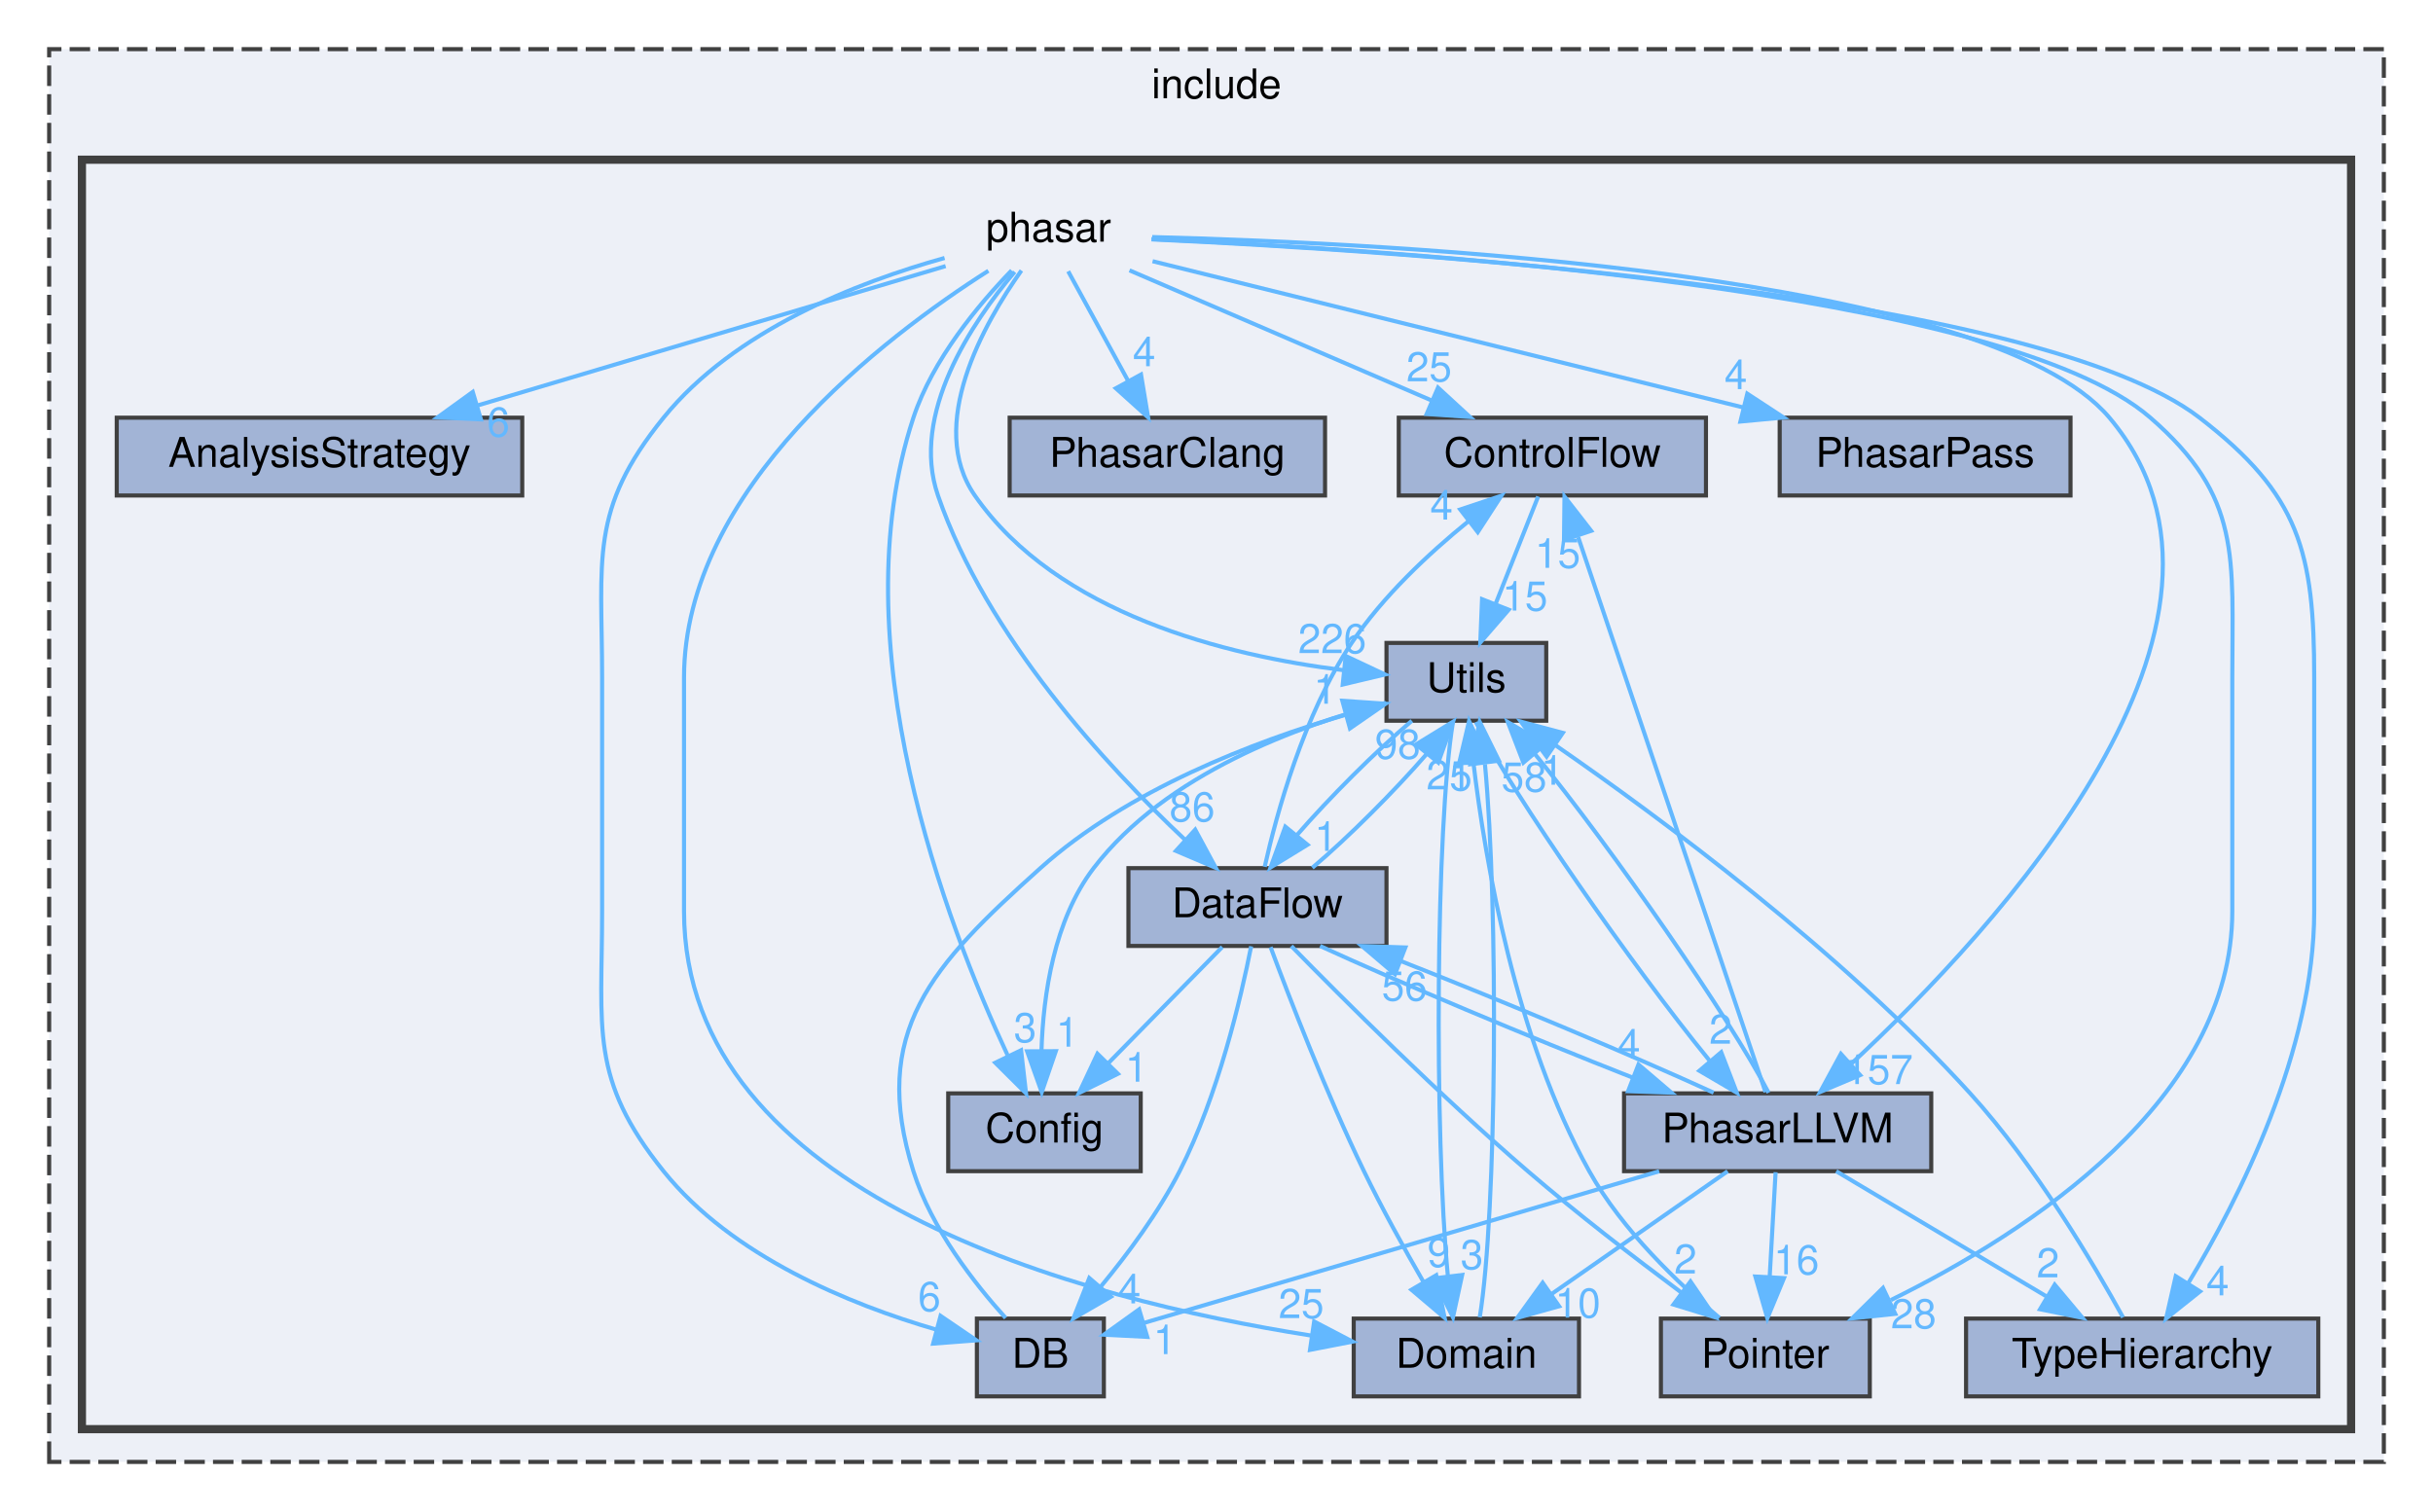
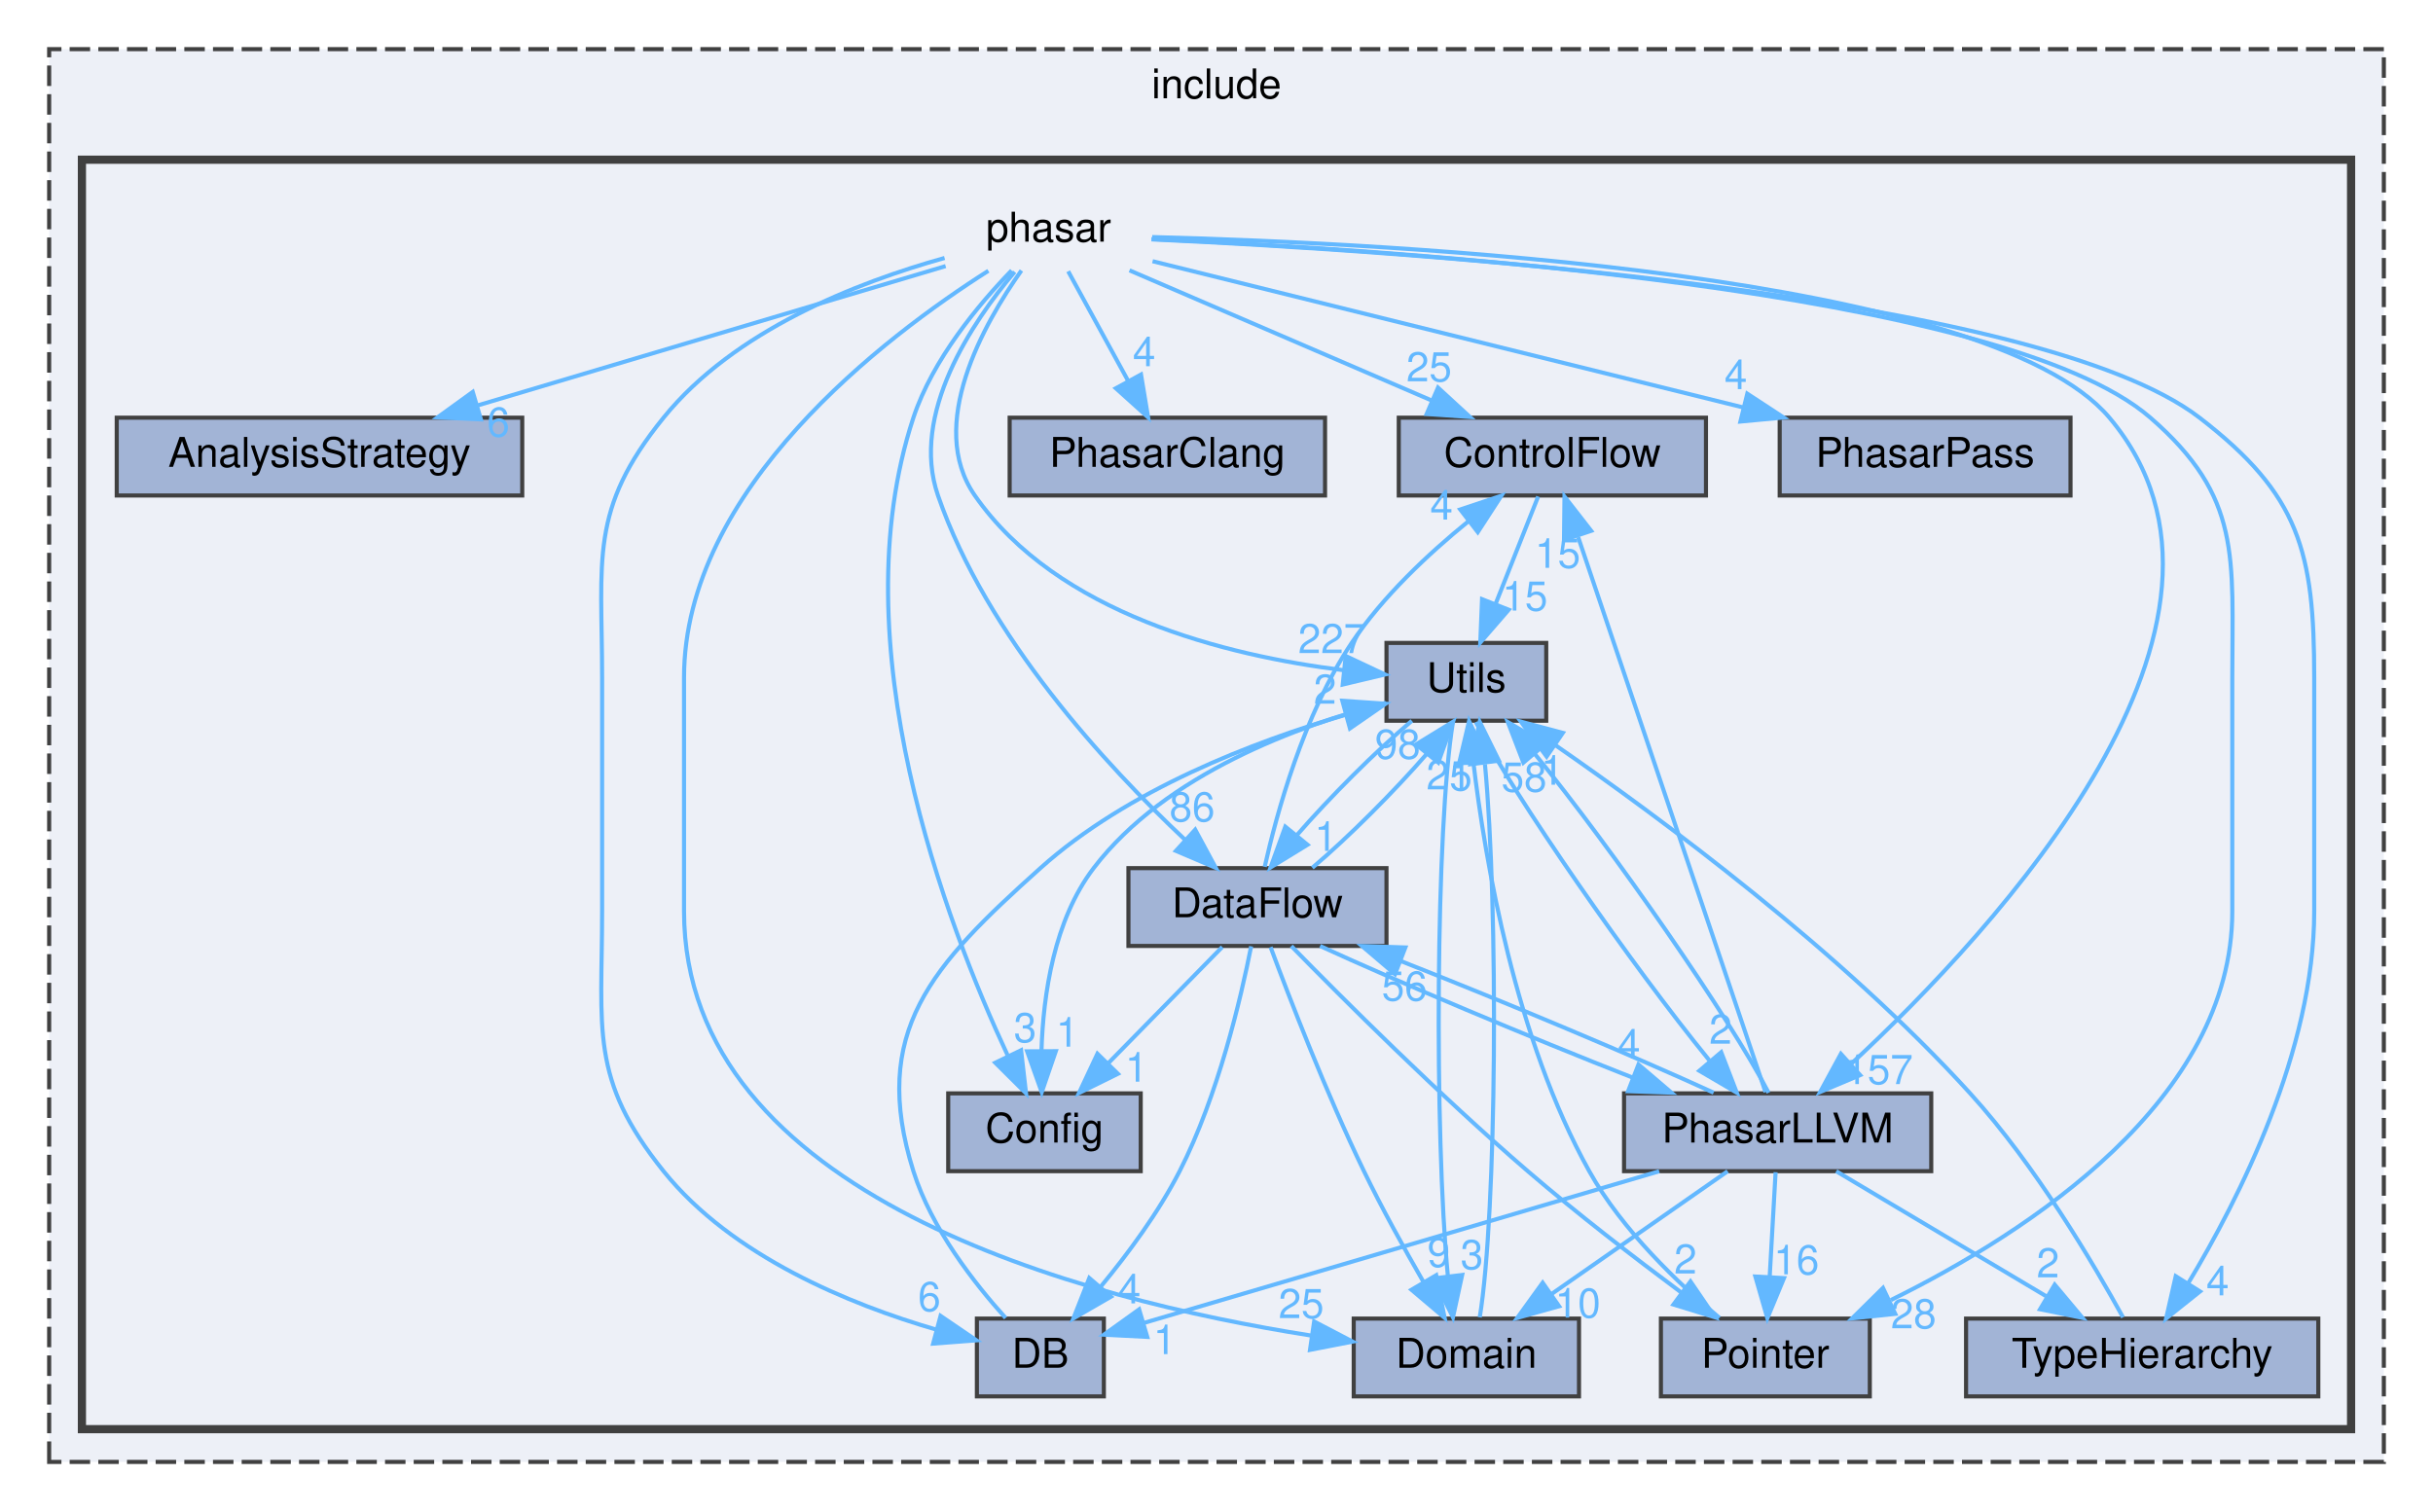
<svg xmlns="http://www.w3.org/2000/svg" xmlns:xlink="http://www.w3.org/1999/xlink" width="594pt" height="369pt" viewBox="0.00 0.00 594.00 369.00">
  <g id="graph0" class="graph" transform="scale(1 1) rotate(0) translate(4 365)">
    <g id="clust1" class="cluster">
      <g id="a_clust1">
        <a xlink:href="dir_d44c64559bbebec7f509842c48db8b23.html" target="_top" xlink:title="include">
          <polygon fill="#edf0f7" stroke="#404040" stroke-dasharray="5,2" points="8,-8 8,-353 578,-353 578,-8 8,-8" />
          <text text-anchor="middle" x="293" y="-341" font-family="Helvetica,sans-Serif" font-size="10.00">include</text>
        </a>
      </g>
    </g>
    <g id="clust2" class="cluster">
      <g id="a_clust2">
        <a xlink:href="dir_05d093d0ed3722b9a30705a9449fa665.html" target="_top">
          <polygon fill="#edf0f7" stroke="#404040" stroke-width="2" points="16,-16 16,-326 570,-326 570,-16 16,-16" />
        </a>
      </g>
    </g>
    <g id="node1" class="node">
      <text text-anchor="middle" x="252" y="-306" font-family="Helvetica,sans-Serif" font-size="10.00">phasar</text>
    </g>
    <g id="node2" class="node">
      <g id="a_node2">
        <a xlink:href="dir_2222cf0644c06f9277150910065165b7.html" target="_top" xlink:title="AnalysisStrategy">
          <polygon fill="#a2b4d6" stroke="#404040" points="123.5,-263 24.5,-263 24.5,-244 123.5,-244 123.5,-263" />
          <text text-anchor="middle" x="74" y="-251" font-family="Helvetica,sans-Serif" font-size="10.00">AnalysisStrategy</text>
        </a>
      </g>
    </g>
    <g id="edge3" class="edge">
      <g id="a_edge3">
        <a xlink:href="dir_000022_000000.html" target="_top">
          <path fill="none" stroke="#63b8ff" d="M226.87,-300.02C197.13,-291.16 147.27,-276.32 112.62,-266" />
          <polygon fill="#63b8ff" stroke="#63b8ff" points="113.41,-262.58 102.83,-263.08 111.42,-269.29 113.41,-262.58" />
        </a>
      </g>
      <g id="a_edge3-headlabel">
        <a xlink:href="dir_000022_000000.html" target="_top" xlink:title="6">
          <text text-anchor="middle" x="117.67" y="-258.39" font-family="Helvetica,sans-Serif" font-size="10.00" fill="#63b8ff">6</text>
        </a>
      </g>
    </g>
    <g id="node3" class="node">
      <g id="a_node3">
        <a xlink:href="dir_86d6a0ef6fcd04306246bc919bf79e2a.html" target="_top" xlink:title="Config">
          <polygon fill="#a2b4d6" stroke="#404040" points="274.5,-98 227.5,-98 227.5,-79 274.5,-79 274.5,-98" />
          <text text-anchor="middle" x="251" y="-86" font-family="Helvetica,sans-Serif" font-size="10.00">Config</text>
        </a>
      </g>
    </g>
    <g id="edge8" class="edge">
      <g id="a_edge8">
        <a xlink:href="dir_000022_000001.html" target="_top">
          <path fill="none" stroke="#63b8ff" d="M242.98,-298.96C234.93,-290.66 223.71,-277.25 219,-263 200.79,-207.87 227.1,-139.25 241.98,-107.35" />
          <polygon fill="#63b8ff" stroke="#63b8ff" points="245.29,-108.53 246.5,-98.01 238.99,-105.48 245.29,-108.53" />
        </a>
      </g>
      <g id="a_edge8-headlabel">
        <a xlink:href="dir_000022_000001.html" target="_top" xlink:title="3">
          <text text-anchor="middle" x="246.28" y="-110.51" font-family="Helvetica,sans-Serif" font-size="10.00" fill="#63b8ff">3</text>
        </a>
      </g>
    </g>
    <g id="node4" class="node">
      <g id="a_node4">
        <a xlink:href="dir_9d06c2f3a5ac32ab80fc048d7ff16b35.html" target="_top" xlink:title="ControlFlow">
          <polygon fill="#a2b4d6" stroke="#404040" points="412.5,-263 337.5,-263 337.5,-244 412.5,-244 412.5,-263" />
          <text text-anchor="middle" x="375" y="-251" font-family="Helvetica,sans-Serif" font-size="10.00">ControlFlow</text>
        </a>
      </g>
    </g>
    <g id="edge10" class="edge">
      <g id="a_edge10">
        <a xlink:href="dir_000022_000003.html" target="_top">
          <path fill="none" stroke="#63b8ff" d="M271.76,-298.98C291.73,-290.38 322.8,-276.99 345.65,-267.15" />
          <polygon fill="#63b8ff" stroke="#63b8ff" points="347.08,-270.34 354.88,-263.17 344.31,-263.91 347.08,-270.34" />
        </a>
      </g>
      <g id="a_edge10-headlabel">
        <a xlink:href="dir_000022_000003.html" target="_top" xlink:title="25">
          <text text-anchor="middle" x="344.9" y="-271.87" font-family="Helvetica,sans-Serif" font-size="10.00" fill="#63b8ff">25</text>
        </a>
      </g>
    </g>
    <g id="node5" class="node">
      <g id="a_node5">
        <a xlink:href="dir_69cf206f122d9153ac8b30a0f4a917bf.html" target="_top" xlink:title="DataFlow">
          <polygon fill="#a2b4d6" stroke="#404040" points="334.5,-153 271.5,-153 271.5,-134 334.5,-134 334.5,-153" />
          <text text-anchor="middle" x="303" y="-141" font-family="Helvetica,sans-Serif" font-size="10.00">DataFlow</text>
        </a>
      </g>
    </g>
    <g id="edge7" class="edge">
      <g id="a_edge7">
        <a xlink:href="dir_000022_000005.html" target="_top">
          <path fill="none" stroke="#63b8ff" d="M243.72,-298.61C233.46,-286.47 218.12,-263.93 225,-244 236.91,-209.51 266.25,-177.85 285.35,-159.9" />
          <polygon fill="#63b8ff" stroke="#63b8ff" points="287.8,-162.4 292.83,-153.07 283.09,-157.22 287.8,-162.4" />
        </a>
      </g>
      <g id="a_edge7-headlabel">
        <a xlink:href="dir_000022_000005.html" target="_top" xlink:title="86">
          <text text-anchor="middle" x="287.06" y="-164.42" font-family="Helvetica,sans-Serif" font-size="10.00" fill="#63b8ff">86</text>
        </a>
      </g>
    </g>
    <g id="node6" class="node">
      <g id="a_node6">
        <a xlink:href="dir_1f703d4dd1e982897af273349847e927.html" target="_top" xlink:title="DB">
          <polygon fill="#a2b4d6" stroke="#404040" points="265.5,-43 234.5,-43 234.5,-24 265.5,-24 265.5,-43" />
          <text text-anchor="middle" x="250" y="-31" font-family="Helvetica,sans-Serif" font-size="10.00">DB</text>
        </a>
      </g>
    </g>
    <g id="edge2" class="edge">
      <g id="a_edge2">
        <a xlink:href="dir_000022_000007.html" target="_top">
          <path fill="none" stroke="#63b8ff" d="M226.61,-302C205.17,-296.02 175.26,-284.33 158,-263 139.76,-240.46 143,-228.5 143,-199.5 143,-199.5 143,-199.5 143,-142.5 143,-113.5 139.85,-101.62 158,-79 174.72,-58.16 203.59,-46.44 224.54,-40.32" />
          <polygon fill="#63b8ff" stroke="#63b8ff" points="225.63,-43.66 234.39,-37.69 223.82,-36.89 225.63,-43.66" />
        </a>
      </g>
      <g id="a_edge2-headlabel">
        <a xlink:href="dir_000022_000007.html" target="_top" xlink:title="6">
          <text text-anchor="middle" x="222.9" y="-44.83" font-family="Helvetica,sans-Serif" font-size="10.00" fill="#63b8ff">6</text>
        </a>
      </g>
    </g>
    <g id="node7" class="node">
      <g id="a_node7">
        <a xlink:href="dir_15b1266ec3c6694d64b0cfc160192d3b.html" target="_top" xlink:title="Domain">
          <polygon fill="#a2b4d6" stroke="#404040" points="381.5,-43 326.5,-43 326.5,-24 381.5,-24 381.5,-43" />
          <text text-anchor="middle" x="354" y="-31" font-family="Helvetica,sans-Serif" font-size="10.00">Domain</text>
        </a>
      </g>
    </g>
    <g id="edge1" class="edge">
      <g id="a_edge1">
        <a xlink:href="dir_000022_000010.html" target="_top">
          <path fill="none" stroke="#63b8ff" d="M237.3,-298.87C212.02,-282.79 163,-245.66 163,-199.5 163,-199.5 163,-199.5 163,-142.5 163,-72.89 260.31,-47.63 316.01,-38.87" />
          <polygon fill="#63b8ff" stroke="#63b8ff" points="316.84,-42.29 326.23,-37.38 315.83,-35.36 316.84,-42.29" />
        </a>
      </g>
      <g id="a_edge1-headlabel">
        <a xlink:href="dir_000022_000010.html" target="_top" xlink:title="25">
          <text text-anchor="middle" x="313.69" y="-43.12" font-family="Helvetica,sans-Serif" font-size="10.00" fill="#63b8ff">25</text>
        </a>
      </g>
    </g>
    <g id="node8" class="node">
      <g id="a_node8">
        <a xlink:href="dir_2f78a14425137c07c54cd90f1df5b3e0.html" target="_top" xlink:title="PhasarClang">
          <polygon fill="#a2b4d6" stroke="#404040" points="319.5,-263 242.5,-263 242.5,-244 319.5,-244 319.5,-263" />
          <text text-anchor="middle" x="281" y="-251" font-family="Helvetica,sans-Serif" font-size="10.00">PhasarClang</text>
        </a>
      </g>
    </g>
    <g id="edge4" class="edge">
      <g id="a_edge4">
        <a xlink:href="dir_000022_000023.html" target="_top">
          <path fill="none" stroke="#63b8ff" d="M256.79,-298.75C260.76,-291.49 266.53,-280.95 271.43,-271.98" />
          <polygon fill="#63b8ff" stroke="#63b8ff" points="274.57,-273.54 276.3,-263.09 268.43,-270.18 274.57,-273.54" />
        </a>
      </g>
      <g id="a_edge4-headlabel">
        <a xlink:href="dir_000022_000023.html" target="_top" xlink:title="4">
          <text text-anchor="middle" x="275.34" y="-275.56" font-family="Helvetica,sans-Serif" font-size="10.00" fill="#63b8ff">4</text>
        </a>
      </g>
    </g>
    <g id="node9" class="node">
      <g id="a_node9">
        <a xlink:href="dir_6556945d274d6e1e874171d9d575b3f4.html" target="_top" xlink:title="PhasarLLVM">
          <polygon fill="#a2b4d6" stroke="#404040" points="467.5,-98 392.5,-98 392.5,-79 467.5,-79 467.5,-98" />
          <text text-anchor="middle" x="430" y="-86" font-family="Helvetica,sans-Serif" font-size="10.00">PhasarLLVM</text>
        </a>
      </g>
    </g>
    <g id="edge6" class="edge">
      <g id="a_edge6">
        <a xlink:href="dir_000022_000024.html" target="_top">
          <path fill="none" stroke="#63b8ff" d="M277.31,-307.11C336.5,-305.61 481.23,-298.32 511,-263 553.05,-213.11 483.01,-137.74 448.04,-105.28" />
          <polygon fill="#63b8ff" stroke="#63b8ff" points="450.14,-102.46 440.38,-98.34 445.44,-107.65 450.14,-102.46" />
        </a>
      </g>
      <g id="a_edge6-headlabel">
        <a xlink:href="dir_000022_000024.html" target="_top" xlink:title="157">
          <text text-anchor="middle" x="454.71" y="-100.27" font-family="Helvetica,sans-Serif" font-size="10.00" fill="#63b8ff">157</text>
        </a>
      </g>
    </g>
    <g id="node10" class="node">
      <g id="a_node10">
        <a xlink:href="dir_95cb90d78e6f0ffe194b938b245cf9c5.html" target="_top" xlink:title="PhasarPass">
          <polygon fill="#a2b4d6" stroke="#404040" points="501.5,-263 430.5,-263 430.5,-244 501.5,-244 501.5,-263" />
          <text text-anchor="middle" x="466" y="-251" font-family="Helvetica,sans-Serif" font-size="10.00">PhasarPass</text>
        </a>
      </g>
    </g>
    <g id="edge9" class="edge">
      <g id="a_edge9">
        <a xlink:href="dir_000022_000025.html" target="_top">
          <path fill="none" stroke="#63b8ff" d="M277.39,-301.21C312.93,-292.41 378.04,-276.28 421.68,-265.48" />
          <polygon fill="#63b8ff" stroke="#63b8ff" points="422.59,-268.86 431.46,-263.05 420.91,-262.06 422.59,-268.86" />
        </a>
      </g>
      <g id="a_edge9-headlabel">
        <a xlink:href="dir_000022_000025.html" target="_top" xlink:title="4">
          <text text-anchor="middle" x="419.79" y="-269.98" font-family="Helvetica,sans-Serif" font-size="10.00" fill="#63b8ff">4</text>
        </a>
      </g>
    </g>
    <g id="node11" class="node">
      <g id="a_node11">
        <a xlink:href="dir_58a8bb8411baaae7f5177ea38c71ea73.html" target="_top" xlink:title="Pointer">
          <polygon fill="#a2b4d6" stroke="#404040" points="452.5,-43 401.5,-43 401.5,-24 452.5,-24 452.5,-43" />
          <text text-anchor="middle" x="427" y="-31" font-family="Helvetica,sans-Serif" font-size="10.00">Pointer</text>
        </a>
      </g>
    </g>
    <g id="edge5" class="edge">
      <g id="a_edge5">
        <a xlink:href="dir_000022_000027.html" target="_top">
          <path fill="none" stroke="#63b8ff" d="M277.15,-306.62C336.83,-304.02 484.71,-294.49 521,-263 543.35,-243.61 541,-229.09 541,-199.5 541,-199.5 541,-199.5 541,-142.5 541,-96.47 491.42,-64.18 457.65,-47.53" />
          <polygon fill="#63b8ff" stroke="#63b8ff" points="458.71,-44.16 448.18,-43.05 455.72,-50.49 458.71,-44.16" />
        </a>
      </g>
      <g id="a_edge5-headlabel">
        <a xlink:href="dir_000022_000027.html" target="_top" xlink:title="28">
          <text text-anchor="middle" x="463.18" y="-40.63" font-family="Helvetica,sans-Serif" font-size="10.00" fill="#63b8ff">28</text>
        </a>
      </g>
    </g>
    <g id="node12" class="node">
      <g id="a_node12">
        <a xlink:href="dir_cd166ded320aef6ec75102a3779bae14.html" target="_top" xlink:title="TypeHierarchy">
          <polygon fill="#a2b4d6" stroke="#404040" points="562,-43 476,-43 476,-24 562,-24 562,-43" />
          <text text-anchor="middle" x="519" y="-31" font-family="Helvetica,sans-Serif" font-size="10.00">TypeHierarchy</text>
        </a>
      </g>
    </g>
    <g id="edge12" class="edge">
      <g id="a_edge12">
        <a xlink:href="dir_000022_000036.html" target="_top">
          <path fill="none" stroke="#63b8ff" d="M277.13,-306.54C338.35,-303.75 493.09,-293.74 533,-263 557.44,-244.18 561,-230.34 561,-199.5 561,-199.5 561,-199.5 561,-142.5 561,-108.46 542.65,-72.24 530.21,-51.59" />
          <polygon fill="#63b8ff" stroke="#63b8ff" points="533.12,-49.63 524.84,-43.02 527.19,-53.35 533.12,-49.63" />
        </a>
      </g>
      <g id="a_edge12-headlabel">
        <a xlink:href="dir_000022_000036.html" target="_top" xlink:title="4">
          <text text-anchor="middle" x="537.43" y="-48.67" font-family="Helvetica,sans-Serif" font-size="10.00" fill="#63b8ff">4</text>
        </a>
      </g>
    </g>
    <g id="node13" class="node">
      <g id="a_node13">
        <a xlink:href="dir_aeca43db7a276eb6dbfba1f93dc4539c.html" target="_top" xlink:title="Utils">
          <polygon fill="#a2b4d6" stroke="#404040" points="373.5,-208 334.5,-208 334.5,-189 373.5,-189 373.5,-208" />
          <text text-anchor="middle" x="354" y="-196" font-family="Helvetica,sans-Serif" font-size="10.00">Utils</text>
        </a>
      </g>
    </g>
    <g id="edge11" class="edge">
      <g id="a_edge11">
        <a xlink:href="dir_000022_000039.html" target="_top">
          <path fill="none" stroke="#63b8ff" d="M245.37,-298.94C236.21,-285.99 222.09,-261.12 234,-244 254.14,-215.05 295.44,-204.89 323.91,-201.35" />
          <polygon fill="#63b8ff" stroke="#63b8ff" points="324.54,-204.81 334.13,-200.29 323.82,-197.84 324.54,-204.81" />
        </a>
      </g>
      <g id="a_edge11-headlabel">
-         <a xlink:href="dir_000022_000039.html" target="_top" xlink:title="226">
-           <text text-anchor="middle" x="321.26" y="-205.5" font-family="Helvetica,sans-Serif" font-size="10.00" fill="#63b8ff">226</text>
+         <a xlink:href="dir_000022_000039.html" target="_top" xlink:title="227">
+           <text text-anchor="middle" x="321.26" y="-205.5" font-family="Helvetica,sans-Serif" font-size="10.00" fill="#63b8ff">227</text>
        </a>
      </g>
    </g>
    <g id="edge13" class="edge">
      <g id="a_edge13">
        <a xlink:href="dir_000003_000039.html" target="_top">
          <path fill="none" stroke="#63b8ff" d="M371.53,-243.75C368.72,-236.65 364.66,-226.4 361.15,-217.56" />
          <polygon fill="#63b8ff" stroke="#63b8ff" points="364.34,-216.1 357.4,-208.09 357.83,-218.68 364.34,-216.1" />
        </a>
      </g>
      <g id="a_edge13-headlabel">
        <a xlink:href="dir_000003_000039.html" target="_top" xlink:title="15">
          <text text-anchor="middle" x="368.3" y="-215.89" font-family="Helvetica,sans-Serif" font-size="10.00" fill="#63b8ff">15</text>
        </a>
      </g>
    </g>
    <g id="edge20" class="edge">
      <g id="a_edge20">
        <a xlink:href="dir_000005_000001.html" target="_top">
          <path fill="none" stroke="#63b8ff" d="M294.41,-133.75C286.84,-126.03 275.62,-114.6 266.49,-105.28" />
          <polygon fill="#63b8ff" stroke="#63b8ff" points="268.93,-102.78 259.43,-98.09 263.93,-107.68 268.93,-102.78" />
        </a>
      </g>
      <g id="a_edge20-headlabel">
        <a xlink:href="dir_000005_000001.html" target="_top" xlink:title="1">
          <text text-anchor="middle" x="273.47" y="-100.85" font-family="Helvetica,sans-Serif" font-size="10.00" fill="#63b8ff">1</text>
        </a>
      </g>
    </g>
    <g id="edge15" class="edge">
      <g id="a_edge15">
        <a xlink:href="dir_000005_000003.html" target="_top">
          <path fill="none" stroke="#63b8ff" d="M304.77,-153.33C307.65,-166.2 314.25,-190.47 326,-208 333.62,-219.37 344.76,-229.79 354.49,-237.69" />
          <polygon fill="#63b8ff" stroke="#63b8ff" points="352.51,-240.58 362.55,-243.94 356.79,-235.05 352.51,-240.58" />
        </a>
      </g>
      <g id="a_edge15-headlabel">
        <a xlink:href="dir_000005_000003.html" target="_top" xlink:title="4">
          <text text-anchor="middle" x="347.93" y="-238.12" font-family="Helvetica,sans-Serif" font-size="10.00" fill="#63b8ff">4</text>
        </a>
      </g>
    </g>
    <g id="edge16" class="edge">
      <g id="a_edge16">
        <a xlink:href="dir_000005_000007.html" target="_top">
          <path fill="none" stroke="#63b8ff" d="M301.46,-133.91C298.98,-121.35 293.41,-97.45 284,-79 278.87,-68.95 271.41,-58.87 264.78,-50.85" />
          <polygon fill="#63b8ff" stroke="#63b8ff" points="267.24,-48.35 258.06,-43.05 261.94,-52.91 267.24,-48.35" />
        </a>
      </g>
      <g id="a_edge16-headlabel">
        <a xlink:href="dir_000005_000007.html" target="_top" xlink:title="4">
          <text text-anchor="middle" x="271.74" y="-46.71" font-family="Helvetica,sans-Serif" font-size="10.00" fill="#63b8ff">4</text>
        </a>
      </g>
    </g>
    <g id="edge17" class="edge">
      <g id="a_edge17">
        <a xlink:href="dir_000005_000010.html" target="_top">
          <path fill="none" stroke="#63b8ff" d="M306.2,-133.72C310.81,-121.33 319.77,-98.09 329,-79 333.39,-69.92 338.81,-60.13 343.48,-52.04" />
          <polygon fill="#63b8ff" stroke="#63b8ff" points="346.64,-53.59 348.69,-43.19 340.6,-50.04 346.64,-53.59" />
        </a>
      </g>
      <g id="a_edge17-headlabel">
        <a xlink:href="dir_000005_000010.html" target="_top" xlink:title="9">
          <text text-anchor="middle" x="347.26" y="-55.63" font-family="Helvetica,sans-Serif" font-size="10.00" fill="#63b8ff">9</text>
        </a>
      </g>
    </g>
    <g id="edge19" class="edge">
      <g id="a_edge19">
        <a xlink:href="dir_000005_000024.html" target="_top">
          <path fill="none" stroke="#63b8ff" d="M318.29,-133.98C337.17,-125.3 369.42,-111.75 394.51,-101.88" />
          <polygon fill="#63b8ff" stroke="#63b8ff" points="396.02,-105.05 404.08,-98.17 393.49,-98.53 396.02,-105.05" />
        </a>
      </g>
      <g id="a_edge19-headlabel">
        <a xlink:href="dir_000005_000024.html" target="_top" xlink:title="4">
          <text text-anchor="middle" x="393.7" y="-106.5" font-family="Helvetica,sans-Serif" font-size="10.00" fill="#63b8ff">4</text>
        </a>
      </g>
    </g>
    <g id="edge18" class="edge">
      <g id="a_edge18">
        <a xlink:href="dir_000005_000027.html" target="_top">
          <path fill="none" stroke="#63b8ff" d="M311.26,-133.97C323.49,-121.47 347.3,-97.66 369,-79 381,-68.68 395.06,-57.86 406.34,-49.47" />
          <polygon fill="#63b8ff" stroke="#63b8ff" points="408.72,-52.07 414.69,-43.32 404.56,-46.43 408.72,-52.07" />
        </a>
      </g>
      <g id="a_edge18-headlabel">
        <a xlink:href="dir_000005_000027.html" target="_top" xlink:title="2">
          <text text-anchor="middle" x="407.5" y="-53.99" font-family="Helvetica,sans-Serif" font-size="10.00" fill="#63b8ff">2</text>
        </a>
      </g>
    </g>
    <g id="edge14" class="edge">
      <g id="a_edge14">
        <a xlink:href="dir_000005_000039.html" target="_top">
          <path fill="none" stroke="#63b8ff" d="M316.4,-153.09C325.27,-160.6 336.36,-171.72 344.39,-180.96" />
          <polygon fill="#63b8ff" stroke="#63b8ff" points="341.71,-183.21 350.74,-188.75 347.14,-178.79 341.71,-183.21" />
        </a>
      </g>
      <g id="a_edge14-headlabel">
        <a xlink:href="dir_000005_000039.html" target="_top" xlink:title="98">
          <text text-anchor="middle" x="337.24" y="-179.72" font-family="Helvetica,sans-Serif" font-size="10.00" fill="#63b8ff">98</text>
        </a>
      </g>
    </g>
    <g id="edge21" class="edge">
      <g id="a_edge21">
        <a xlink:href="dir_000007_000039.html" target="_top">
          <path fill="none" stroke="#63b8ff" d="M241.52,-43.15C233.95,-51.53 223.4,-64.99 219,-79 208.32,-113.02 223.45,-129.2 250,-153 271.3,-172.1 302.04,-183.87 324.58,-190.47" />
          <polygon fill="#63b8ff" stroke="#63b8ff" points="323.72,-193.87 334.29,-193.15 325.58,-187.12 323.72,-193.87" />
        </a>
      </g>
      <g id="a_edge21-headlabel">
-         <a xlink:href="dir_000007_000039.html" target="_top" xlink:title="1">
-           <text text-anchor="middle" x="319.5" y="-193.15" font-family="Helvetica,sans-Serif" font-size="10.00" fill="#63b8ff">1</text>
+         <a xlink:href="dir_000007_000039.html" target="_top" xlink:title="2">
+           <text text-anchor="middle" x="319.5" y="-193.15" font-family="Helvetica,sans-Serif" font-size="10.00" fill="#63b8ff">2</text>
        </a>
      </g>
    </g>
    <g id="edge22" class="edge">
      <g id="a_edge22">
        <a xlink:href="dir_000010_000039.html" target="_top">
          <path fill="none" stroke="#63b8ff" d="M357.27,-43.31C361.44,-68.79 361.86,-143.03 358.54,-178.37" />
          <polygon fill="#63b8ff" stroke="#63b8ff" points="355.01,-178.38 357.26,-188.74 361.95,-179.24 355.01,-178.38" />
        </a>
      </g>
      <g id="a_edge22-headlabel">
        <a xlink:href="dir_000010_000039.html" target="_top" xlink:title="5">
          <text text-anchor="middle" x="352.63" y="-171.97" font-family="Helvetica,sans-Serif" font-size="10.00" fill="#63b8ff">5</text>
        </a>
      </g>
    </g>
    <g id="edge27" class="edge">
      <g id="a_edge27">
        <a xlink:href="dir_000024_000003.html" target="_top">
          <path fill="none" stroke="#63b8ff" d="M427.03,-98.31C418.39,-123.9 393.16,-198.67 381.3,-233.83" />
          <polygon fill="#63b8ff" stroke="#63b8ff" points="377.84,-233.14 377.96,-243.74 384.47,-235.38 377.84,-233.14" />
        </a>
      </g>
      <g id="a_edge27-headlabel">
        <a xlink:href="dir_000024_000003.html" target="_top" xlink:title="15">
          <text text-anchor="middle" x="376.3" y="-226.33" font-family="Helvetica,sans-Serif" font-size="10.00" fill="#63b8ff">15</text>
        </a>
      </g>
    </g>
    <g id="edge26" class="edge">
      <g id="a_edge26">
        <a xlink:href="dir_000024_000005.html" target="_top">
          <path fill="none" stroke="#63b8ff" d="M414.37,-98.17C395.33,-106.91 363.05,-120.47 338.05,-130.29" />
          <polygon fill="#63b8ff" stroke="#63b8ff" points="336.58,-127.11 328.52,-133.98 339.11,-133.63 336.58,-127.11" />
        </a>
      </g>
      <g id="a_edge26-headlabel">
        <a xlink:href="dir_000024_000005.html" target="_top" xlink:title="56">
          <text text-anchor="middle" x="338.9" y="-120.66" font-family="Helvetica,sans-Serif" font-size="10.00" fill="#63b8ff">56</text>
        </a>
      </g>
    </g>
    <g id="edge24" class="edge">
      <g id="a_edge24">
        <a xlink:href="dir_000024_000007.html" target="_top">
          <path fill="none" stroke="#63b8ff" d="M401.08,-78.98C366.29,-68.74 308.43,-51.71 275.33,-41.96" />
          <polygon fill="#63b8ff" stroke="#63b8ff" points="276.09,-38.53 265.51,-39.07 274.11,-45.25 276.09,-38.53" />
        </a>
      </g>
      <g id="a_edge24-headlabel">
        <a xlink:href="dir_000024_000007.html" target="_top" xlink:title="1">
          <text text-anchor="middle" x="280.34" y="-34.32" font-family="Helvetica,sans-Serif" font-size="10.00" fill="#63b8ff">1</text>
        </a>
      </g>
    </g>
    <g id="edge23" class="edge">
      <g id="a_edge23">
        <a xlink:href="dir_000024_000010.html" target="_top">
          <path fill="none" stroke="#63b8ff" d="M417.79,-78.98C406.22,-70.92 388.62,-58.65 374.84,-49.03" />
          <polygon fill="#63b8ff" stroke="#63b8ff" points="376.64,-46.02 366.43,-43.17 372.63,-51.76 376.64,-46.02" />
        </a>
      </g>
      <g id="a_edge23-headlabel">
        <a xlink:href="dir_000024_000010.html" target="_top" xlink:title="10">
          <text text-anchor="middle" x="381.21" y="-43.25" font-family="Helvetica,sans-Serif" font-size="10.00" fill="#63b8ff">10</text>
        </a>
      </g>
    </g>
    <g id="edge25" class="edge">
      <g id="a_edge25">
        <a xlink:href="dir_000024_000027.html" target="_top">
          <path fill="none" stroke="#63b8ff" d="M429.5,-78.75C429.11,-71.8 428.55,-61.85 428.05,-53.13" />
          <polygon fill="#63b8ff" stroke="#63b8ff" points="431.55,-52.88 427.49,-43.09 424.56,-53.27 431.55,-52.88" />
        </a>
      </g>
      <g id="a_edge25-headlabel">
        <a xlink:href="dir_000024_000027.html" target="_top" xlink:title="16">
          <text text-anchor="middle" x="434.58" y="-53.8" font-family="Helvetica,sans-Serif" font-size="10.00" fill="#63b8ff">16</text>
        </a>
      </g>
    </g>
    <g id="edge29" class="edge">
      <g id="a_edge29">
        <a xlink:href="dir_000024_000036.html" target="_top">
          <path fill="none" stroke="#63b8ff" d="M444.3,-78.98C458.1,-70.77 479.24,-58.18 495.51,-48.49" />
          <polygon fill="#63b8ff" stroke="#63b8ff" points="497.64,-51.29 504.44,-43.17 494.06,-45.28 497.64,-51.29" />
        </a>
      </g>
      <g id="a_edge29-headlabel">
        <a xlink:href="dir_000024_000036.html" target="_top" xlink:title="2">
          <text text-anchor="middle" x="496" y="-53.07" font-family="Helvetica,sans-Serif" font-size="10.00" fill="#63b8ff">2</text>
        </a>
      </g>
    </g>
    <g id="edge28" class="edge">
      <g id="a_edge28">
        <a xlink:href="dir_000024_000039.html" target="_top">
          <path fill="none" stroke="#63b8ff" d="M427.79,-98.16C418.54,-116.13 389.64,-157.73 370.63,-181" />
          <polygon fill="#63b8ff" stroke="#63b8ff" points="367.93,-178.77 364.13,-188.66 373.27,-183.3 367.93,-178.77" />
        </a>
      </g>
      <g id="a_edge28-headlabel">
        <a xlink:href="dir_000024_000039.html" target="_top" xlink:title="58">
          <text text-anchor="middle" x="368.09" y="-171.69" font-family="Helvetica,sans-Serif" font-size="10.00" fill="#63b8ff">58</text>
        </a>
      </g>
    </g>
    <g id="edge30" class="edge">
      <g id="a_edge30">
        <a xlink:href="dir_000027_000039.html" target="_top">
          <path fill="none" stroke="#63b8ff" d="M415.79,-43.18C405.98,-51.38 392.05,-64.55 384,-79 366,-111.33 358.6,-154.6 355.71,-178.9" />
          <polygon fill="#63b8ff" stroke="#63b8ff" points="352.23,-178.59 354.66,-188.91 359.19,-179.33 352.23,-178.59" />
        </a>
      </g>
      <g id="a_edge30-headlabel">
        <a xlink:href="dir_000027_000039.html" target="_top" xlink:title="21">
          <text text-anchor="middle" x="349.78" y="-172.22" font-family="Helvetica,sans-Serif" font-size="10.00" fill="#63b8ff">21</text>
        </a>
      </g>
    </g>
    <g id="edge31" class="edge">
      <g id="a_edge31">
        <a xlink:href="dir_000036_000039.html" target="_top">
          <path fill="none" stroke="#63b8ff" d="M514.32,-43.31C507.26,-56.15 493,-80.39 477,-98 445.61,-132.55 401.68,-165.08 375.7,-183.05" />
          <polygon fill="#63b8ff" stroke="#63b8ff" points="373.6,-180.24 367.31,-188.77 377.55,-186.03 373.6,-180.24" />
        </a>
      </g>
      <g id="a_edge31-headlabel">
        <a xlink:href="dir_000036_000039.html" target="_top" xlink:title="1">
          <text text-anchor="middle" x="374.97" y="-173.37" font-family="Helvetica,sans-Serif" font-size="10.00" fill="#63b8ff">1</text>
        </a>
      </g>
    </g>
    <g id="edge35" class="edge">
      <g id="a_edge35">
        <a xlink:href="dir_000039_000001.html" target="_top">
          <path fill="none" stroke="#63b8ff" d="M334.35,-193.38C313.31,-187.89 280.59,-176.08 263,-153 253.33,-140.31 250.7,-122.13 250.27,-108.47" />
          <polygon fill="#63b8ff" stroke="#63b8ff" points="253.77,-108.3 250.33,-98.28 246.77,-108.26 253.77,-108.3" />
        </a>
      </g>
      <g id="a_edge35-headlabel">
        <a xlink:href="dir_000039_000001.html" target="_top" xlink:title="1">
          <text text-anchor="middle" x="256.59" y="-109.41" font-family="Helvetica,sans-Serif" font-size="10.00" fill="#63b8ff">1</text>
        </a>
      </g>
    </g>
    <g id="edge34" class="edge">
      <g id="a_edge34">
        <a xlink:href="dir_000039_000005.html" target="_top">
          <path fill="none" stroke="#63b8ff" d="M340.69,-188.98C331.79,-181.46 320.62,-170.26 312.56,-160.99" />
          <polygon fill="#63b8ff" stroke="#63b8ff" points="315.22,-158.71 306.19,-153.17 309.8,-163.13 315.22,-158.71" />
        </a>
      </g>
      <g id="a_edge34-headlabel">
        <a xlink:href="dir_000039_000005.html" target="_top" xlink:title="1">
          <text text-anchor="middle" x="319.7" y="-157.21" font-family="Helvetica,sans-Serif" font-size="10.00" fill="#63b8ff">1</text>
        </a>
      </g>
    </g>
    <g id="edge32" class="edge">
      <g id="a_edge32">
        <a xlink:href="dir_000039_000010.html" target="_top">
          <path fill="none" stroke="#63b8ff" d="M350.74,-188.74C346.54,-163.2 346.13,-88.43 349.5,-53.23" />
          <polygon fill="#63b8ff" stroke="#63b8ff" points="352.98,-53.66 350.73,-43.31 346.03,-52.8 352.98,-53.66" />
        </a>
      </g>
      <g id="a_edge32-headlabel">
        <a xlink:href="dir_000039_000010.html" target="_top" xlink:title="3">
          <text text-anchor="middle" x="355.35" y="-55.08" font-family="Helvetica,sans-Serif" font-size="10.00" fill="#63b8ff">3</text>
        </a>
      </g>
    </g>
    <g id="edge33" class="edge">
      <g id="a_edge33">
        <a xlink:href="dir_000039_000024.html" target="_top">
          <path fill="none" stroke="#63b8ff" d="M356.31,-188.66C365.64,-170.61 394.36,-129.28 413.31,-106.08" />
          <polygon fill="#63b8ff" stroke="#63b8ff" points="416.22,-108.05 420.03,-98.16 410.89,-103.52 416.22,-108.05" />
        </a>
      </g>
      <g id="a_edge33-headlabel">
        <a xlink:href="dir_000039_000024.html" target="_top" xlink:title="2">
          <text text-anchor="middle" x="416.06" y="-110.12" font-family="Helvetica,sans-Serif" font-size="10.00" fill="#63b8ff">2</text>
        </a>
      </g>
    </g>
  </g>
</svg>
